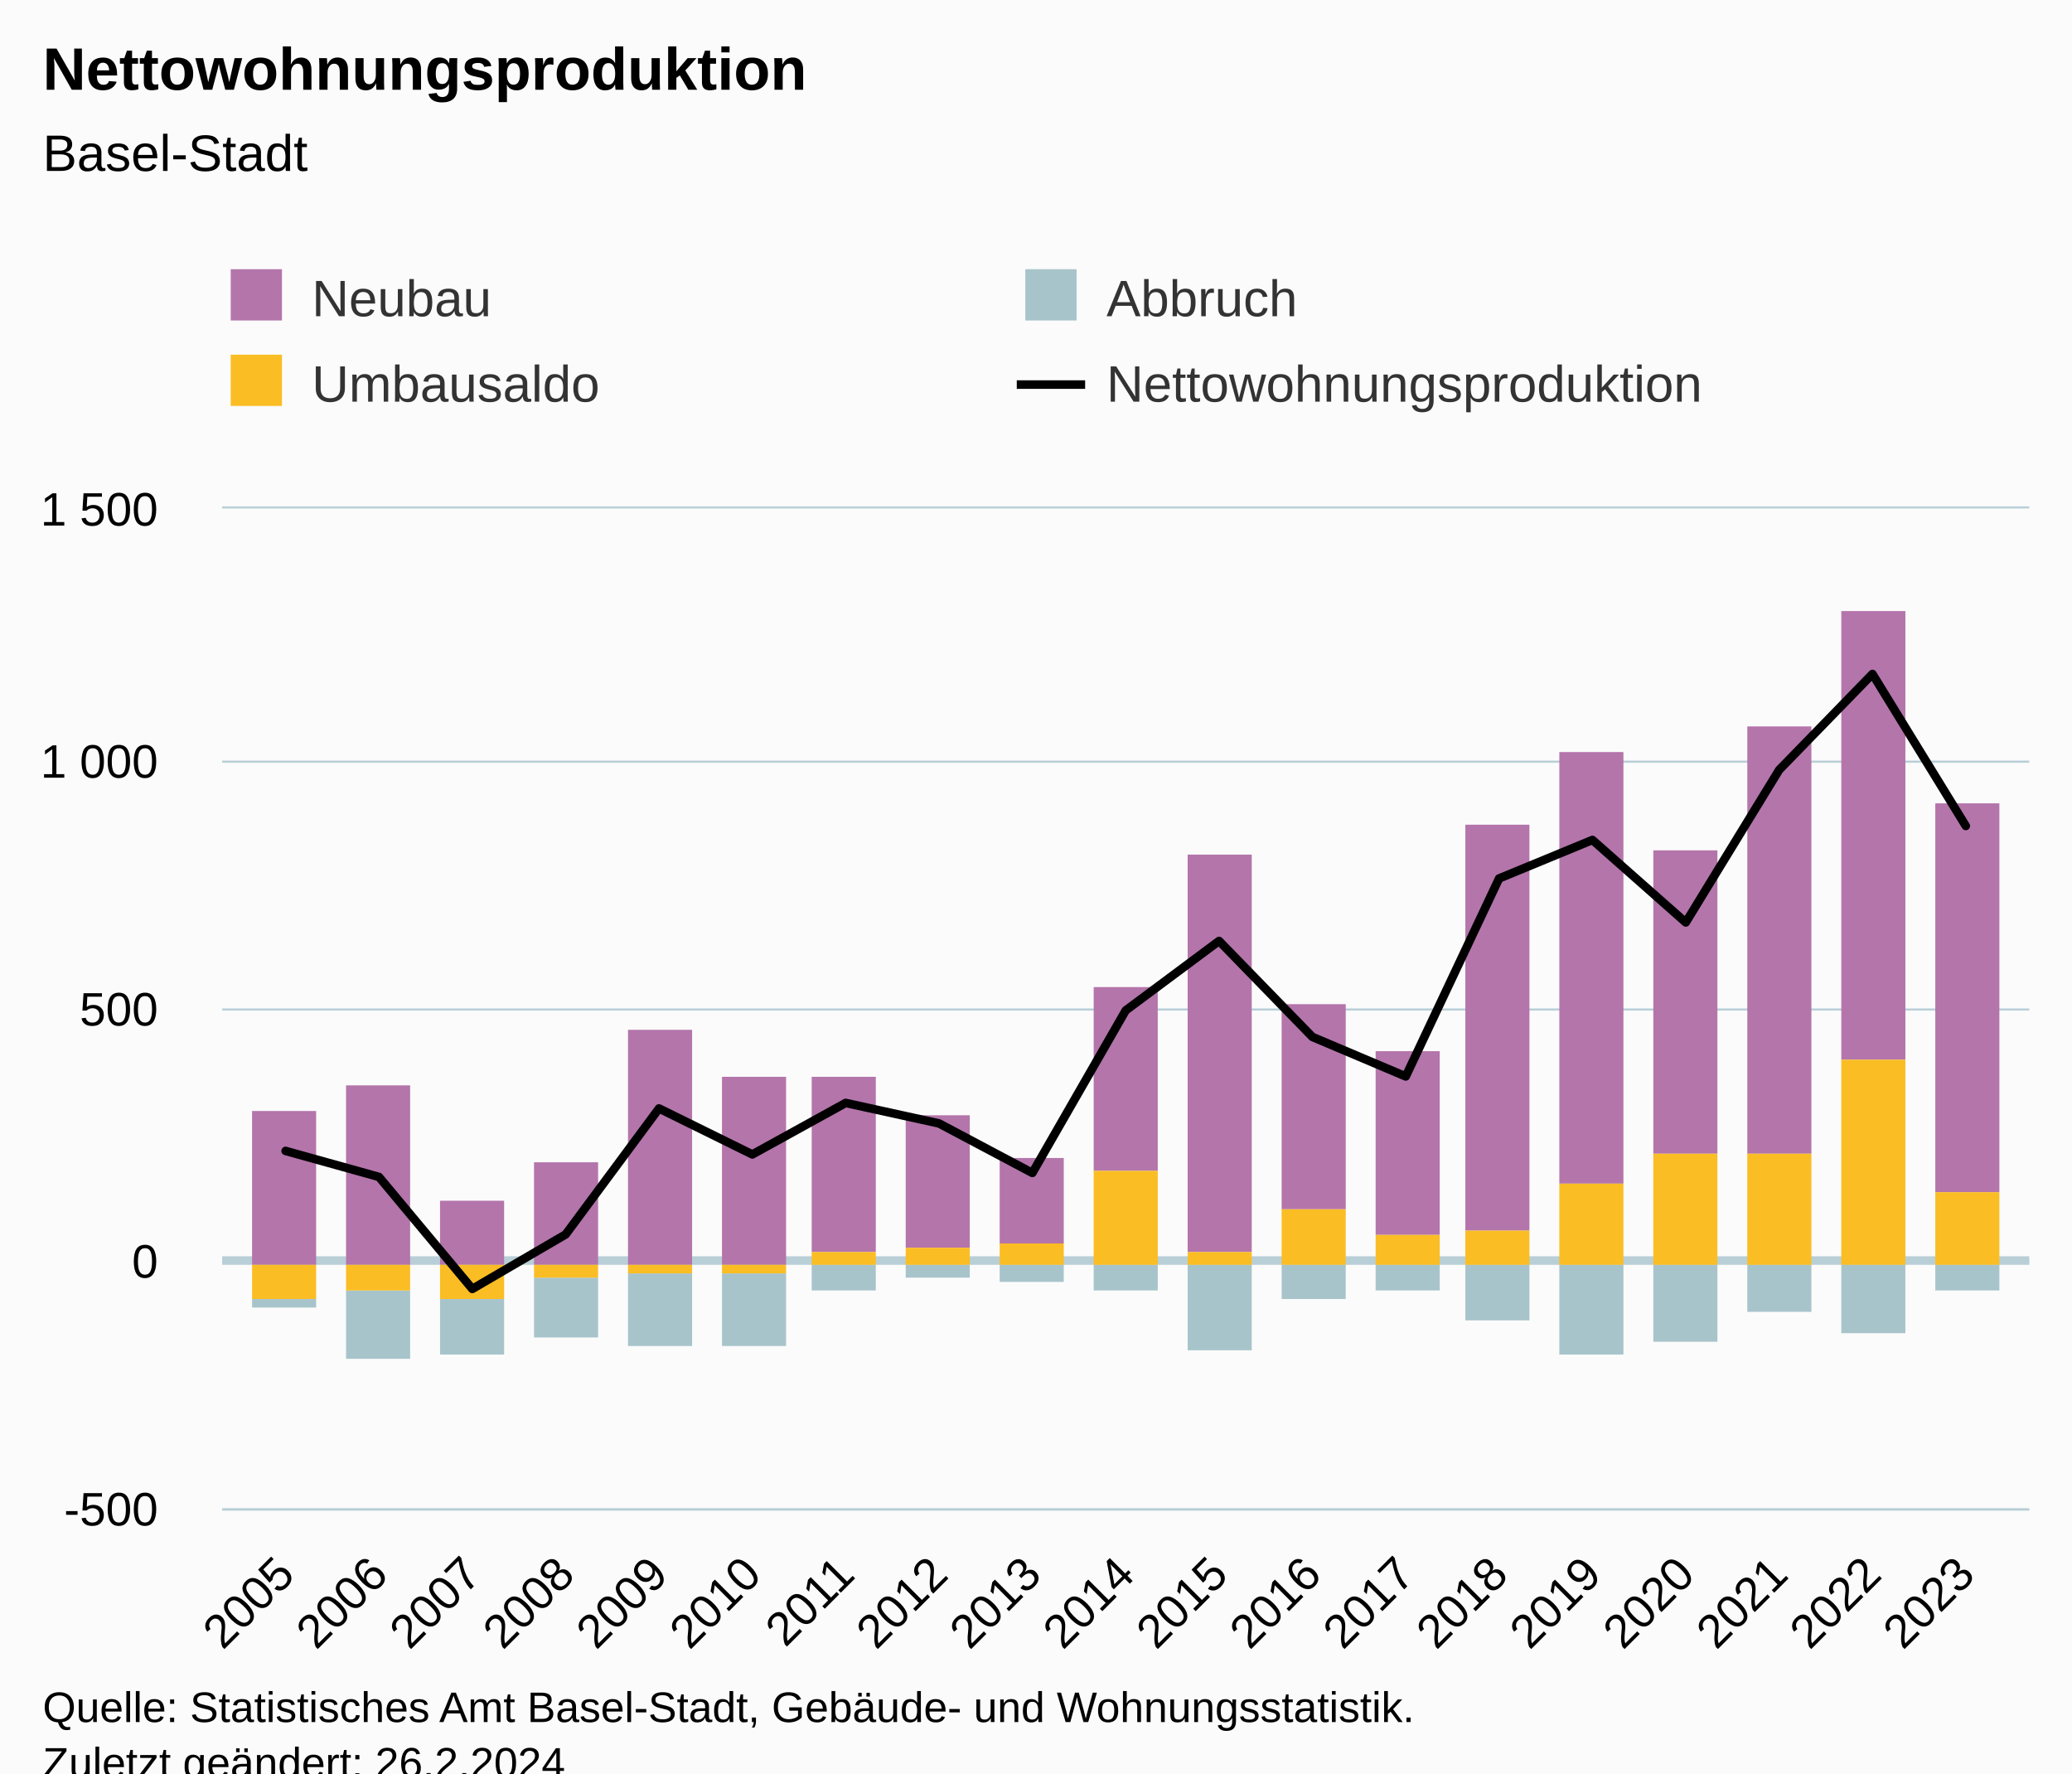
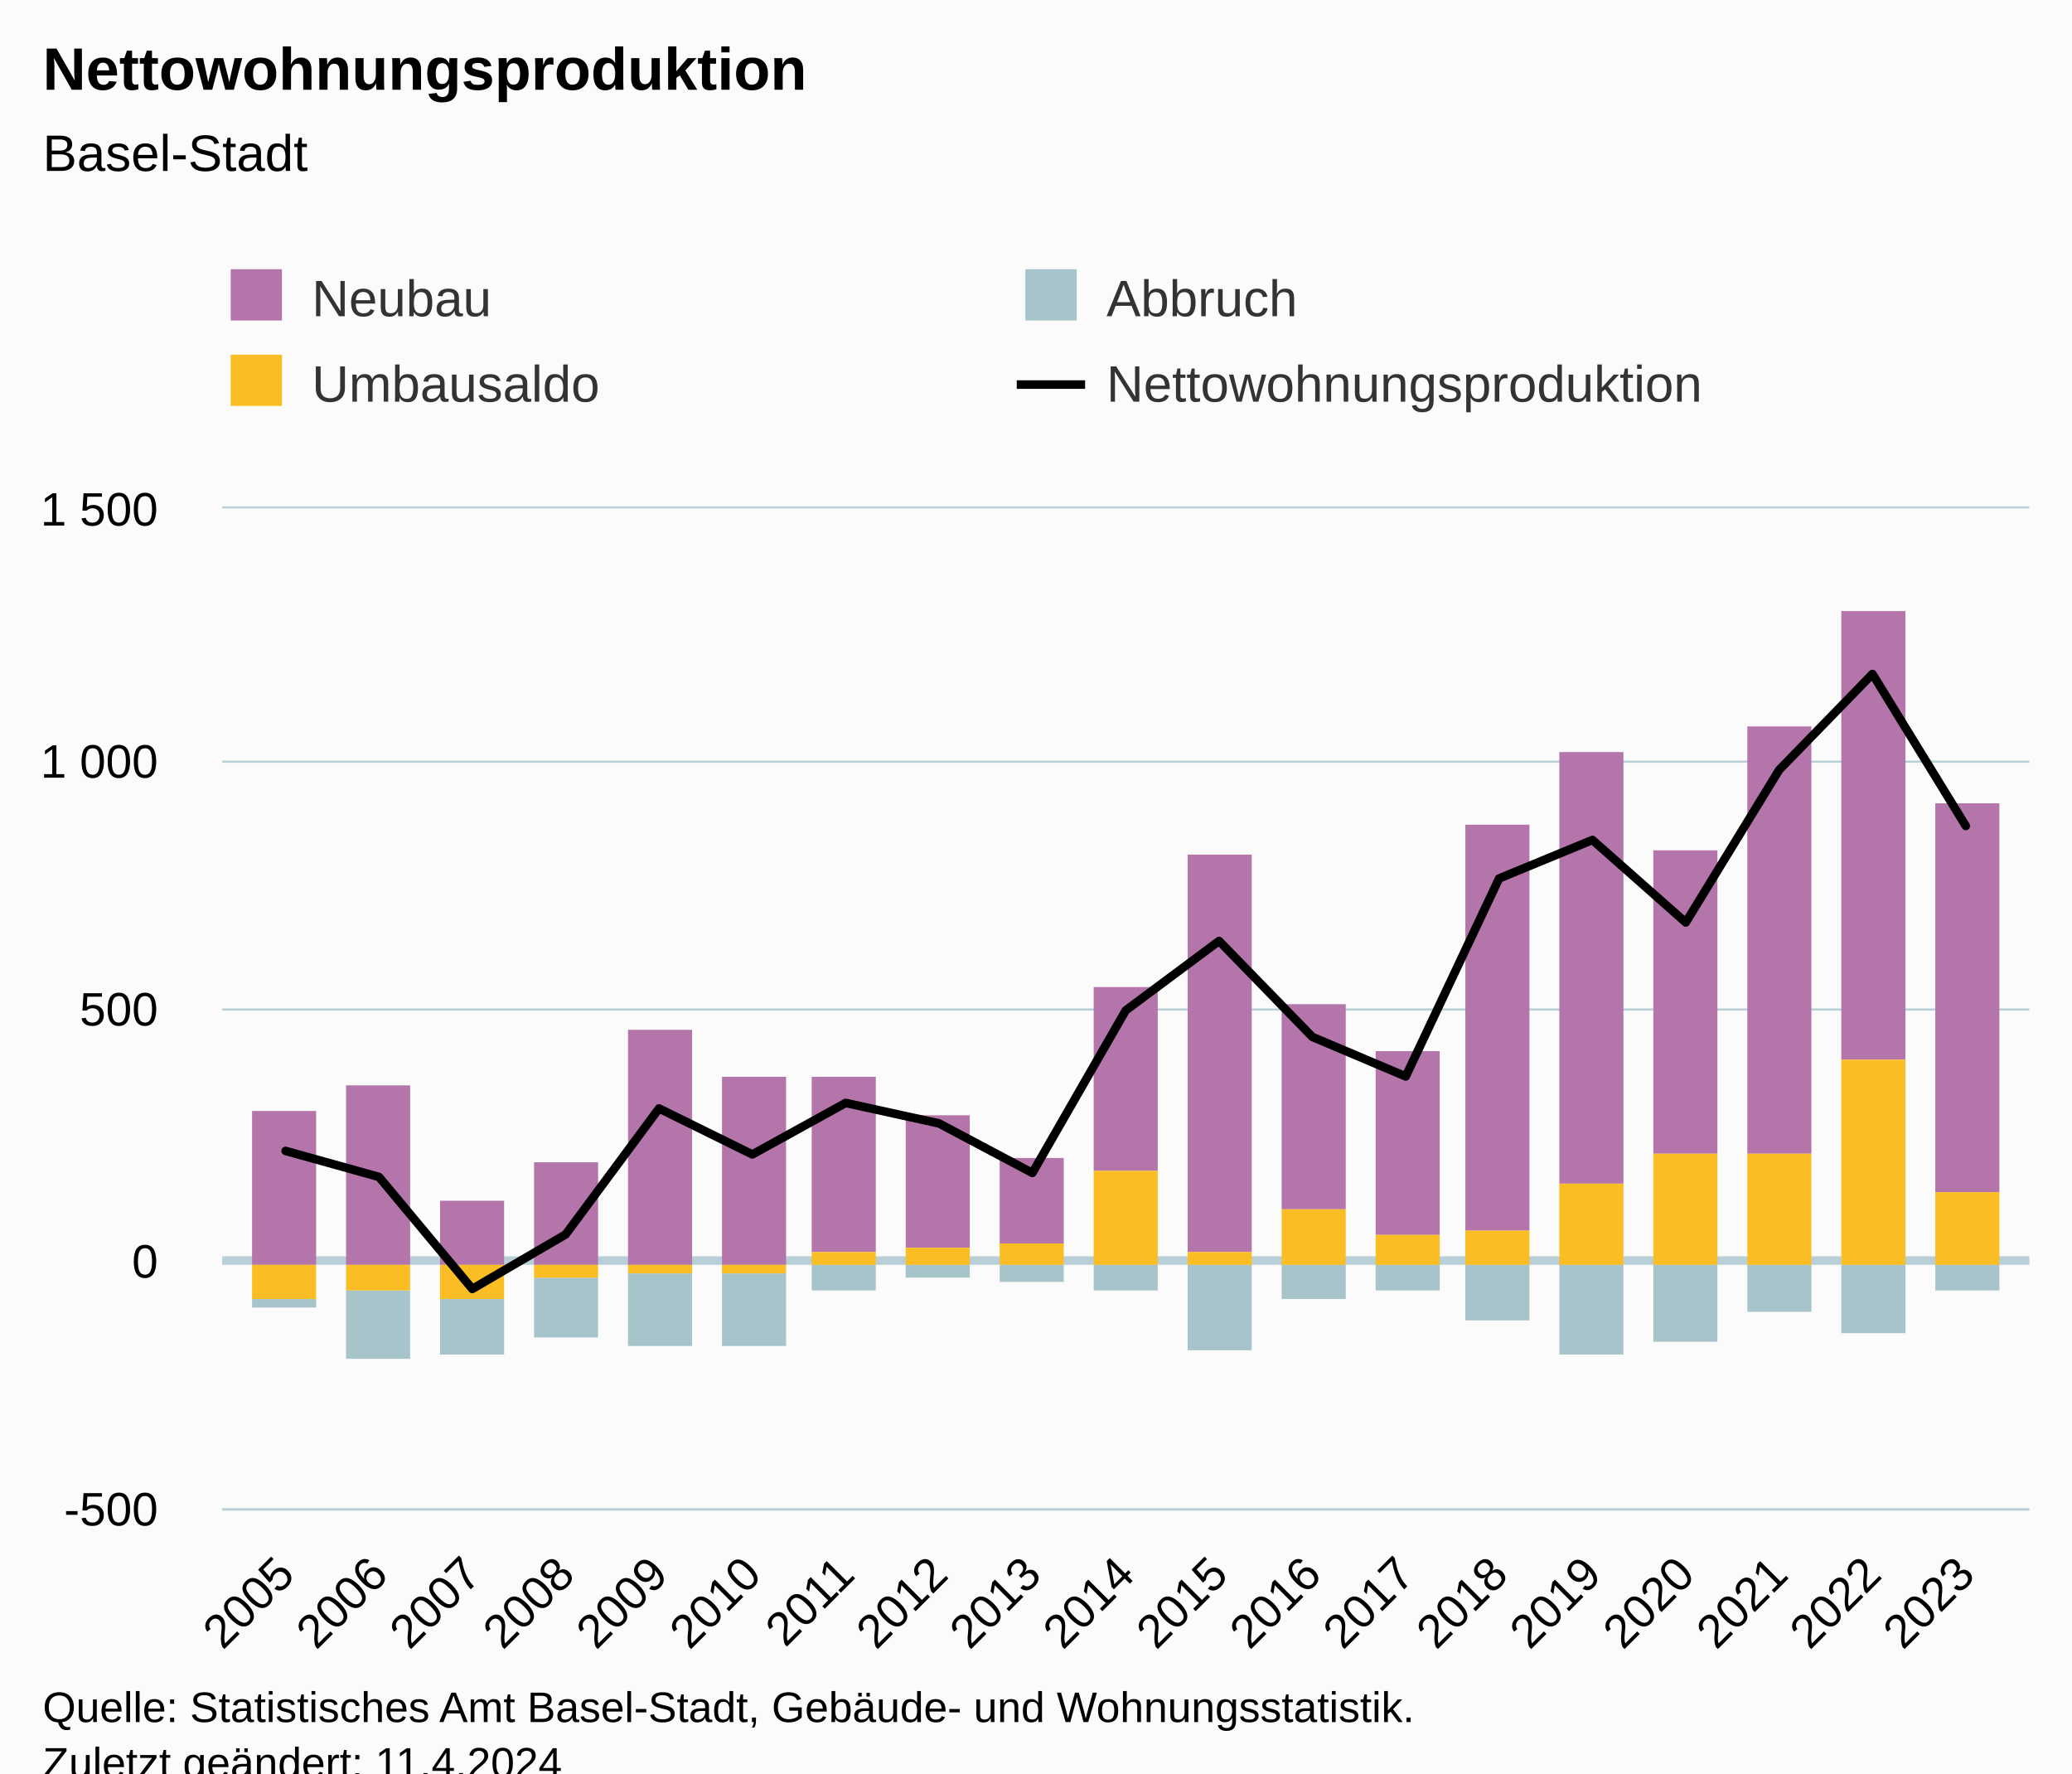
<svg xmlns="http://www.w3.org/2000/svg" version="1.1" class="highcharts-root" style="font-family:Arial;font-size:12px;" viewBox="0 0 485 415">
  <defs>
-     <clipPath id="highcharts-5pxogb6-83-">
+     <clipPath id="highcharts-b3usho3-83-">
      <rect x="0" y="0" width="423" height="234" fill="none" />
    </clipPath>
-     <clipPath id="highcharts-5pxogb6-103-">
+     <clipPath id="highcharts-b3usho3-103-">
      <rect x="0" y="0" width="423" height="234" fill="none" />
    </clipPath>
-     <clipPath id="highcharts-5pxogb6-161-">
+     <clipPath id="highcharts-b3usho3-161-">
      <rect x="52" y="119" width="423" height="234" fill="none" />
    </clipPath>
  </defs>
  <rect fill="#fbfbfb" class="highcharts-background" x="0" y="0" width="485" height="428" rx="0" ry="0" />
  <rect fill="none" class="highcharts-plot-background" x="52" y="119" width="423" height="234" />
  <g class="highcharts-pane-group" data-z-index="0" />
  <g class="highcharts-plot-lines-0" data-z-index="0">
    <path fill="none" class="highcharts-plot-line " stroke="#B9CFD7" stroke-width="2" d="M 52 295 L 475 295" />
  </g>
  <g class="highcharts-grid highcharts-xaxis-grid" data-z-index="1">
    <path fill="none" data-z-index="1" class="highcharts-grid-line" d="M 66.5 119 L 66.5 353" opacity="1" />
    <path fill="none" data-z-index="1" class="highcharts-grid-line" d="M 88.5 119 L 88.5 353" opacity="1" />
    <path fill="none" data-z-index="1" class="highcharts-grid-line" d="M 110.5 119 L 110.5 353" opacity="1" />
    <path fill="none" data-z-index="1" class="highcharts-grid-line" d="M 131.5 119 L 131.5 353" opacity="1" />
    <path fill="none" data-z-index="1" class="highcharts-grid-line" d="M 153.5 119 L 153.5 353" opacity="1" />
    <path fill="none" data-z-index="1" class="highcharts-grid-line" d="M 175.5 119 L 175.5 353" opacity="1" />
    <path fill="none" data-z-index="1" class="highcharts-grid-line" d="M 197.5 119 L 197.5 353" opacity="1" />
    <path fill="none" data-z-index="1" class="highcharts-grid-line" d="M 219.5 119 L 219.5 353" opacity="1" />
    <path fill="none" data-z-index="1" class="highcharts-grid-line" d="M 241.5 119 L 241.5 353" opacity="1" />
    <path fill="none" data-z-index="1" class="highcharts-grid-line" d="M 263.5 119 L 263.5 353" opacity="1" />
    <path fill="none" data-z-index="1" class="highcharts-grid-line" d="M 284.5 119 L 284.5 353" opacity="1" />
    <path fill="none" data-z-index="1" class="highcharts-grid-line" d="M 306.5 119 L 306.5 353" opacity="1" />
    <path fill="none" data-z-index="1" class="highcharts-grid-line" d="M 328.5 119 L 328.5 353" opacity="1" />
    <path fill="none" data-z-index="1" class="highcharts-grid-line" d="M 350.5 119 L 350.5 353" opacity="1" />
    <path fill="none" data-z-index="1" class="highcharts-grid-line" d="M 372.5 119 L 372.5 353" opacity="1" />
    <path fill="none" data-z-index="1" class="highcharts-grid-line" d="M 394.5 119 L 394.5 353" opacity="1" />
    <path fill="none" data-z-index="1" class="highcharts-grid-line" d="M 415.5 119 L 415.5 353" opacity="1" />
    <path fill="none" data-z-index="1" class="highcharts-grid-line" d="M 437.5 119 L 437.5 353" opacity="1" />
    <path fill="none" data-z-index="1" class="highcharts-grid-line" d="M 459.5 119 L 459.5 353" opacity="1" />
  </g>
  <g class="highcharts-grid highcharts-yaxis-grid" data-z-index="1">
    <path fill="none" stroke="#B9CFD7" stroke-width="0.5" data-z-index="1" class="highcharts-grid-line" d="M 52 353.25 L 475 353.25" opacity="1" />
    <path fill="none" stroke="#B9CFD7" stroke-width="0.5" data-z-index="1" class="highcharts-grid-line" d="M 52 295.25 L 475 295.25" opacity="1" />
    <path fill="none" stroke="#B9CFD7" stroke-width="0.5" data-z-index="1" class="highcharts-grid-line" d="M 52 236.25 L 475 236.25" opacity="1" />
    <path fill="none" stroke="#B9CFD7" stroke-width="0.5" data-z-index="1" class="highcharts-grid-line" d="M 52 178.25 L 475 178.25" opacity="1" />
    <path fill="none" stroke="#B9CFD7" stroke-width="0.5" data-z-index="1" class="highcharts-grid-line" d="M 52 118.75 L 475 118.75" opacity="1" />
  </g>
  <rect fill="none" class="highcharts-plot-border" data-z-index="1" x="52" y="119" width="423" height="234" />
  <g class="highcharts-axis highcharts-xaxis" data-z-index="2">
    <path fill="none" class="highcharts-axis-line" stroke="#B9CFD7" stroke-width="0.5" data-z-index="7" d="M 52 353.25 L 475 353.25" />
  </g>
  <g class="highcharts-axis highcharts-yaxis" data-z-index="2">
    <path fill="none" class="highcharts-axis-line" data-z-index="7" d="M 52 119 L 52 353" />
  </g>
  <g class="highcharts-series-group" data-z-index="3">
-     <g class="highcharts-series highcharts-series-0 highcharts-column-series" data-z-index="0.1" opacity="1" transform="translate(52,119) scale(1 1)" clip-path="url(#highcharts-5pxogb6-103-)">
+     <g class="highcharts-series highcharts-series-0 highcharts-column-series" data-z-index="0.1" opacity="1" transform="translate(52,119) scale(1 1)" clip-path="url(#highcharts-b3usho3-103-)">
      <rect x="7" y="141" width="15" height="36" fill="#b475ab" opacity="1" class="highcharts-point" />
      <rect x="29" y="135" width="15" height="42" fill="#b475ab" opacity="1" class="highcharts-point" />
      <rect x="51" y="162" width="15" height="15" fill="#b475ab" opacity="1" class="highcharts-point" />
      <rect x="73" y="153" width="15" height="24" fill="#b475ab" opacity="1" class="highcharts-point" />
      <rect x="95" y="122" width="15" height="55" fill="#b475ab" opacity="1" class="highcharts-point" />
      <rect x="117" y="133" width="15" height="44" fill="#b475ab" opacity="1" class="highcharts-point" />
      <rect x="138" y="133" width="15" height="41" fill="#b475ab" opacity="1" class="highcharts-point" />
      <rect x="160" y="142" width="15" height="31" fill="#b475ab" opacity="1" class="highcharts-point" />
      <rect x="182" y="152" width="15" height="20" fill="#b475ab" opacity="1" class="highcharts-point" />
      <rect x="204" y="112" width="15" height="43" fill="#b475ab" opacity="1" class="highcharts-point" />
      <rect x="226" y="81" width="15" height="93" fill="#b475ab" opacity="1" class="highcharts-point" />
      <rect x="248" y="116" width="15" height="48" fill="#b475ab" opacity="1" class="highcharts-point" />
      <rect x="270" y="127" width="15" height="43" fill="#b475ab" opacity="1" class="highcharts-point" />
      <rect x="291" y="74" width="15" height="95" fill="#b475ab" opacity="1" class="highcharts-point" />
      <rect x="313" y="57" width="15" height="101" fill="#b475ab" opacity="1" class="highcharts-point" />
      <rect x="335" y="80" width="15" height="71" fill="#b475ab" opacity="1" class="highcharts-point" />
      <rect x="357" y="51" width="15" height="100" fill="#b475ab" opacity="1" class="highcharts-point" />
      <rect x="379" y="24" width="15" height="105" fill="#b475ab" opacity="1" class="highcharts-point" />
      <rect x="401" y="69" width="15" height="91" fill="#b475ab" opacity="1" class="highcharts-point" />
    </g>
    <g class="highcharts-markers highcharts-series-0 highcharts-column-series" data-z-index="0.1" opacity="1" transform="translate(52,119) scale(1 1)" clip-path="none" />
-     <g class="highcharts-series highcharts-series-1 highcharts-column-series" data-z-index="0.1" opacity="1" transform="translate(52,119) scale(1 1)" clip-path="url(#highcharts-5pxogb6-103-)">
+     <g class="highcharts-series highcharts-series-1 highcharts-column-series" data-z-index="0.1" opacity="1" transform="translate(52,119) scale(1 1)" clip-path="url(#highcharts-b3usho3-103-)">
      <rect x="7" y="185" width="15" height="2" fill="#a8c4cb" opacity="1" class="highcharts-point highcharts-negative" />
      <rect x="29" y="183" width="15" height="16" fill="#a8c4cb" opacity="1" class="highcharts-point highcharts-negative" />
      <rect x="51" y="185" width="15" height="13" fill="#a8c4cb" opacity="1" class="highcharts-point highcharts-negative" />
      <rect x="73" y="180" width="15" height="14" fill="#a8c4cb" opacity="1" class="highcharts-point highcharts-negative" />
      <rect x="95" y="179" width="15" height="17" fill="#a8c4cb" opacity="1" class="highcharts-point highcharts-negative" />
      <rect x="117" y="179" width="15" height="17" fill="#a8c4cb" opacity="1" class="highcharts-point highcharts-negative" />
      <rect x="138" y="177" width="15" height="6" fill="#a8c4cb" opacity="1" class="highcharts-point highcharts-negative" />
      <rect x="160" y="177" width="15" height="3" fill="#a8c4cb" opacity="1" class="highcharts-point highcharts-negative" />
      <rect x="182" y="177" width="15" height="4" fill="#a8c4cb" opacity="1" class="highcharts-point highcharts-negative" />
      <rect x="204" y="177" width="15" height="6" fill="#a8c4cb" opacity="1" class="highcharts-point highcharts-negative" />
      <rect x="226" y="177" width="15" height="20" fill="#a8c4cb" opacity="1" class="highcharts-point highcharts-negative" />
      <rect x="248" y="177" width="15" height="8" fill="#a8c4cb" opacity="1" class="highcharts-point highcharts-negative" />
      <rect x="270" y="177" width="15" height="6" fill="#a8c4cb" opacity="1" class="highcharts-point highcharts-negative" />
      <rect x="291" y="177" width="15" height="13" fill="#a8c4cb" opacity="1" class="highcharts-point highcharts-negative" />
      <rect x="313" y="177" width="15" height="21" fill="#a8c4cb" opacity="1" class="highcharts-point highcharts-negative" />
      <rect x="335" y="177" width="15" height="18" fill="#a8c4cb" opacity="1" class="highcharts-point highcharts-negative" />
      <rect x="357" y="177" width="15" height="11" fill="#a8c4cb" opacity="1" class="highcharts-point highcharts-negative" />
      <rect x="379" y="177" width="15" height="16" fill="#a8c4cb" opacity="1" class="highcharts-point highcharts-negative" />
      <rect x="401" y="177" width="15" height="6" fill="#a8c4cb" opacity="1" class="highcharts-point highcharts-negative" />
    </g>
    <g class="highcharts-markers highcharts-series-1 highcharts-column-series" data-z-index="0.1" opacity="1" transform="translate(52,119) scale(1 1)" clip-path="none" />
-     <g class="highcharts-series highcharts-series-2 highcharts-column-series" data-z-index="0.1" opacity="1" transform="translate(52,119) scale(1 1)" clip-path="url(#highcharts-5pxogb6-103-)">
+     <g class="highcharts-series highcharts-series-2 highcharts-column-series" data-z-index="0.1" opacity="1" transform="translate(52,119) scale(1 1)" clip-path="url(#highcharts-b3usho3-103-)">
      <rect x="7" y="177" width="15" height="8" fill="#fabd24" opacity="1" class="highcharts-point highcharts-negative" />
      <rect x="29" y="177" width="15" height="6" fill="#fabd24" opacity="1" class="highcharts-point highcharts-negative" />
      <rect x="51" y="177" width="15" height="8" fill="#fabd24" opacity="1" class="highcharts-point highcharts-negative" />
      <rect x="73" y="177" width="15" height="3" fill="#fabd24" opacity="1" class="highcharts-point highcharts-negative" />
      <rect x="95" y="177" width="15" height="2" fill="#fabd24" opacity="1" class="highcharts-point highcharts-negative" />
      <rect x="117" y="177" width="15" height="2" fill="#fabd24" opacity="1" class="highcharts-point highcharts-negative" />
      <rect x="138" y="174" width="15" height="3" fill="#fabd24" opacity="1" class="highcharts-point" />
      <rect x="160" y="173" width="15" height="4" fill="#fabd24" opacity="1" class="highcharts-point" />
      <rect x="182" y="172" width="15" height="5" fill="#fabd24" opacity="1" class="highcharts-point" />
      <rect x="204" y="155" width="15" height="22" fill="#fabd24" opacity="1" class="highcharts-point" />
      <rect x="226" y="174" width="15" height="3" fill="#fabd24" opacity="1" class="highcharts-point" />
      <rect x="248" y="164" width="15" height="13" fill="#fabd24" opacity="1" class="highcharts-point" />
      <rect x="270" y="170" width="15" height="7" fill="#fabd24" opacity="1" class="highcharts-point" />
      <rect x="291" y="169" width="15" height="8" fill="#fabd24" opacity="1" class="highcharts-point" />
      <rect x="313" y="158" width="15" height="19" fill="#fabd24" opacity="1" class="highcharts-point" />
      <rect x="335" y="151" width="15" height="26" fill="#fabd24" opacity="1" class="highcharts-point" />
      <rect x="357" y="151" width="15" height="26" fill="#fabd24" opacity="1" class="highcharts-point" />
      <rect x="379" y="129" width="15" height="48" fill="#fabd24" opacity="1" class="highcharts-point" />
      <rect x="401" y="160" width="15" height="17" fill="#fabd24" opacity="1" class="highcharts-point" />
    </g>
    <g class="highcharts-markers highcharts-series-2 highcharts-column-series" data-z-index="0.1" opacity="1" transform="translate(52,119) scale(1 1)" clip-path="none" />
-     <g class="highcharts-series highcharts-series-3 highcharts-line-series" data-z-index="0.1" opacity="1" transform="translate(52,119) scale(1 1)" clip-path="url(#highcharts-5pxogb6-103-)">
+     <g class="highcharts-series highcharts-series-3 highcharts-line-series" data-z-index="0.1" opacity="1" transform="translate(52,119) scale(1 1)" clip-path="url(#highcharts-b3usho3-103-)">
      <path fill="none" d="M 14.857 150.345 L 36.707 156.429 L 58.556 182.637 L 80.405 169.884 L 102.254 140.4 L 124.103 151.164 L 145.952 139.113 L 167.802 143.91 L 189.651 155.493 L 211.5 117.468 L 233.349 101.205 L 255.198 123.669 L 277.048 132.912 L 298.897 86.58 L 320.746 77.571 L 342.595 96.876 L 364.444 61.191 L 386.293 38.727 L 408.143 74.295" class="highcharts-graph" data-z-index="1" stroke="#000000" stroke-width="2" stroke-linejoin="round" stroke-linecap="round" />
    </g>
    <g class="highcharts-markers highcharts-series-3 highcharts-line-series" data-z-index="0.1" opacity="1" transform="translate(52,119) scale(1 1)" clip-path="none" />
  </g>
  <text x="10" text-anchor="start" class="highcharts-title" data-z-index="4" style="color:#000000;font-size:14px;font-weight:bold;fill:#000000;" y="21">
    <tspan>Nettowohnungsproduktion</tspan>
  </text>
  <text x="10" text-anchor="start" class="highcharts-subtitle" data-z-index="4" style="color:#000000;font-size:12px;font-weight:normal;fill:#000000;" y="40">
    <tspan>Basel-Stadt</tspan>
  </text>
  <text x="10" text-anchor="start" class="highcharts-caption" data-z-index="4" style="color:#666666;fill:#666666;" y="400" />
  <g class="highcharts-legend" data-z-index="7" transform="translate(44,56)">
    <rect fill="none" class="highcharts-legend-box" rx="0" ry="0" x="0" y="0" width="368" height="51" visibility="visible" />
    <g data-z-index="1">
      <g>
        <g class="highcharts-legend-item highcharts-column-series highcharts-color-undefined highcharts-series-0" data-z-index="1" transform="translate(8,3)">
          <text x="21" style="color:#333333;cursor:pointer;font-size:12px;font-weight:normal;fill:#333333;" text-anchor="start" data-z-index="2" y="15">
            <tspan>Neubau</tspan>
          </text>
          <rect x="2" y="4" width="12" height="12" fill="#b475ab" class="highcharts-point" data-z-index="3" />
        </g>
        <g class="highcharts-legend-item highcharts-column-series highcharts-color-undefined highcharts-series-1" data-z-index="1" transform="translate(194,3)">
          <text x="21" y="15" style="color:#333333;cursor:pointer;font-size:12px;font-weight:normal;fill:#333333;" text-anchor="start" data-z-index="2">
            <tspan>Abbruch</tspan>
          </text>
          <rect x="2" y="4" width="12" height="12" fill="#a8c4cb" class="highcharts-point" data-z-index="3" />
        </g>
        <g class="highcharts-legend-item highcharts-column-series highcharts-color-undefined highcharts-series-2" data-z-index="1" transform="translate(8,23)">
          <text x="21" y="15" style="color:#333333;cursor:pointer;font-size:12px;font-weight:normal;fill:#333333;" text-anchor="start" data-z-index="2">
            <tspan>Umbausaldo</tspan>
          </text>
          <rect x="2" y="4" width="12" height="12" fill="#fabd24" class="highcharts-point" data-z-index="3" />
        </g>
        <g class="highcharts-legend-item highcharts-line-series highcharts-color-undefined highcharts-series-3" data-z-index="1" transform="translate(194,23)">
          <path fill="none" d="M 0 11 L 16 11" class="highcharts-graph" stroke="#000000" stroke-width="2" />
          <text x="21" y="15" style="color:#333333;cursor:pointer;font-size:12px;font-weight:normal;fill:#333333;" text-anchor="start" data-z-index="2">
            <tspan>Nettowohnungsproduktion</tspan>
          </text>
        </g>
      </g>
    </g>
  </g>
  <g class="highcharts-axis-labels highcharts-xaxis-labels" data-z-index="7">
    <text x="69.45" style="color:#000000;cursor:default;font-size:11px;fill:#000000;" text-anchor="end" transform="translate(0,0) rotate(-45 69.45016 369)" y="369" opacity="1">2005</text>
    <text x="91.299" style="color:#000000;cursor:default;font-size:11px;fill:#000000;" text-anchor="end" transform="translate(0,0) rotate(-45 91.29934 369)" y="369" opacity="1">2006</text>
    <text x="113.149" style="color:#000000;cursor:default;font-size:11px;fill:#000000;" text-anchor="end" transform="translate(0,0) rotate(-45 113.1485 369)" y="369" opacity="1">2007</text>
    <text x="134.998" style="color:#000000;cursor:default;font-size:11px;fill:#000000;" text-anchor="end" transform="translate(0,0) rotate(-45 134.9977 369)" y="369" opacity="1">2008</text>
    <text x="156.847" style="color:#000000;cursor:default;font-size:11px;fill:#000000;" text-anchor="end" transform="translate(0,0) rotate(-45 156.8469 369)" y="369" opacity="1">2009</text>
    <text x="178.696" style="color:#000000;cursor:default;font-size:11px;fill:#000000;" text-anchor="end" transform="translate(0,0) rotate(-45 178.696 369)" y="369" opacity="1">2010</text>
    <text x="200.545" style="color:#000000;cursor:default;font-size:11px;fill:#000000;" text-anchor="end" transform="translate(0,0) rotate(-45 200.5452 369)" y="369" opacity="1">2011</text>
    <text x="222.394" style="color:#000000;cursor:default;font-size:11px;fill:#000000;" text-anchor="end" transform="translate(0,0) rotate(-45 222.3944 369)" y="369" opacity="1">2012</text>
    <text x="244.244" style="color:#000000;cursor:default;font-size:11px;fill:#000000;" text-anchor="end" transform="translate(0,0) rotate(-45 244.2436 369)" y="369" opacity="1">2013</text>
    <text x="266.093" style="color:#000000;cursor:default;font-size:11px;fill:#000000;" text-anchor="end" transform="translate(0,0) rotate(-45 266.0927 369)" y="369" opacity="1">2014</text>
    <text x="287.942" style="color:#000000;cursor:default;font-size:11px;fill:#000000;" text-anchor="end" transform="translate(0,0) rotate(-45 287.9419 369)" y="369" opacity="1">2015</text>
    <text x="309.791" style="color:#000000;cursor:default;font-size:11px;fill:#000000;" text-anchor="end" transform="translate(0,0) rotate(-45 309.7911 369)" y="369" opacity="1">2016</text>
    <text x="331.64" style="color:#000000;cursor:default;font-size:11px;fill:#000000;" text-anchor="end" transform="translate(0,0) rotate(-45 331.6402 369)" y="369" opacity="1">2017</text>
    <text x="353.489" style="color:#000000;cursor:default;font-size:11px;fill:#000000;" text-anchor="end" transform="translate(0,0) rotate(-45 353.4894 369)" y="369" opacity="1">2018</text>
    <text x="375.339" style="color:#000000;cursor:default;font-size:11px;fill:#000000;" text-anchor="end" transform="translate(0,0) rotate(-45 375.3386 369)" y="369" opacity="1">2019</text>
    <text x="397.188" style="color:#000000;cursor:default;font-size:11px;fill:#000000;" text-anchor="end" transform="translate(0,0) rotate(-45 397.1878 369)" y="369" opacity="1">2020</text>
    <text x="419.037" style="color:#000000;cursor:default;font-size:11px;fill:#000000;" text-anchor="end" transform="translate(0,0) rotate(-45 419.0369 369)" y="369" opacity="1">2021</text>
    <text x="440.886" style="color:#000000;cursor:default;font-size:11px;fill:#000000;" text-anchor="end" transform="translate(0,0) rotate(-45 440.8861 369)" y="369" opacity="1">2022</text>
    <text x="462.735" style="color:#000000;cursor:default;font-size:11px;fill:#000000;" text-anchor="end" transform="translate(0,0) rotate(-45 462.7353 369)" y="369" opacity="1">2023</text>
  </g>
  <g class="highcharts-axis-labels highcharts-yaxis-labels" data-z-index="7">
    <text x="37" style="color:#000000;cursor:default;font-size:11px;fill:#000000;" text-anchor="end" transform="translate(0,0)" y="357" opacity="1">-500</text>
    <text x="37" style="color:#000000;cursor:default;font-size:11px;fill:#000000;" text-anchor="end" transform="translate(0,0)" y="299" opacity="1">0</text>
    <text x="37" style="color:#000000;cursor:default;font-size:11px;fill:#000000;" text-anchor="end" transform="translate(0,0)" y="240" opacity="1">500</text>
    <text x="37" style="color:#000000;cursor:default;font-size:11px;fill:#000000;" text-anchor="end" transform="translate(0,0)" y="182" opacity="1">
      <tspan>1 000</tspan>
    </text>
    <text x="37" style="color:#000000;cursor:default;font-size:11px;fill:#000000;" text-anchor="end" transform="translate(0,0)" y="123" opacity="1">
      <tspan>1 500</tspan>
    </text>
  </g>
  <text x="10" class="highcharts-credits" text-anchor="start" data-z-index="8" style="cursor:default;color:#000000;font-size:10px;fill:#000000;" y="403">
    <tspan>Quelle: Statistisches Amt Basel-Stadt, Gebäude- und Wohnungsstatistik.</tspan>
-     <tspan x="10" dy="13">Zuletzt geändert: 26.2.2024</tspan>
+     <tspan x="10" dy="13">Zuletzt geändert: 11.4.2024</tspan>
  </text>
-   <g class="highcharts-control-points" data-z-index="99" clip-path="url(#highcharts-5pxogb6-161-)" />
+   <g class="highcharts-control-points" data-z-index="99" clip-path="url(#highcharts-b3usho3-161-)" />
</svg>
